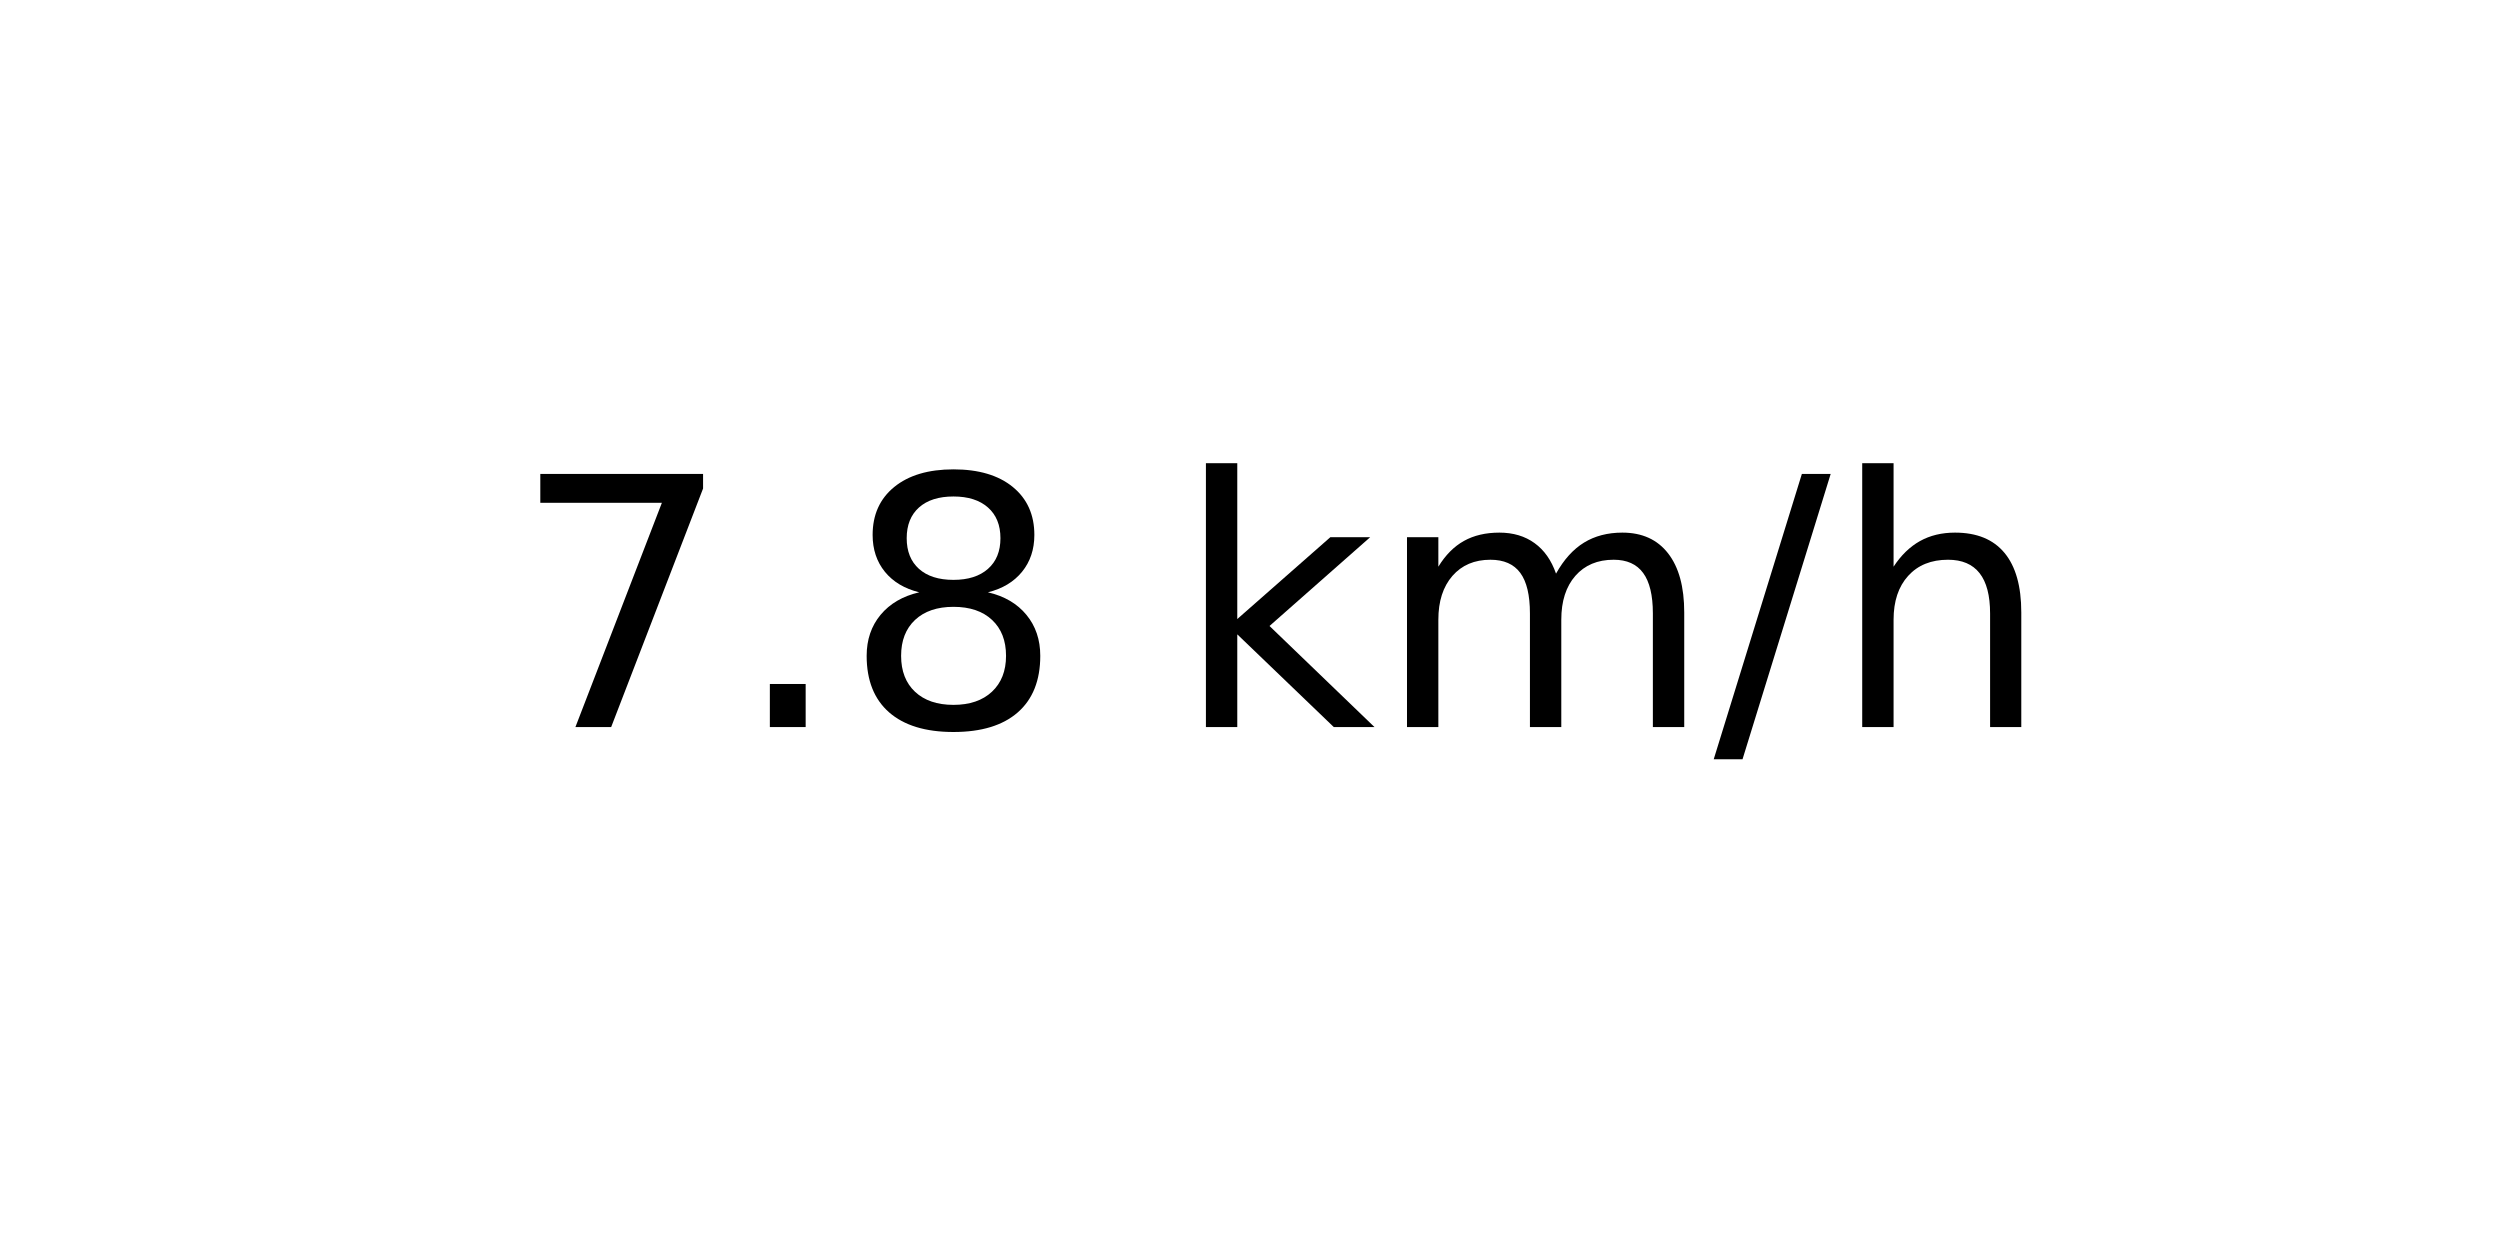
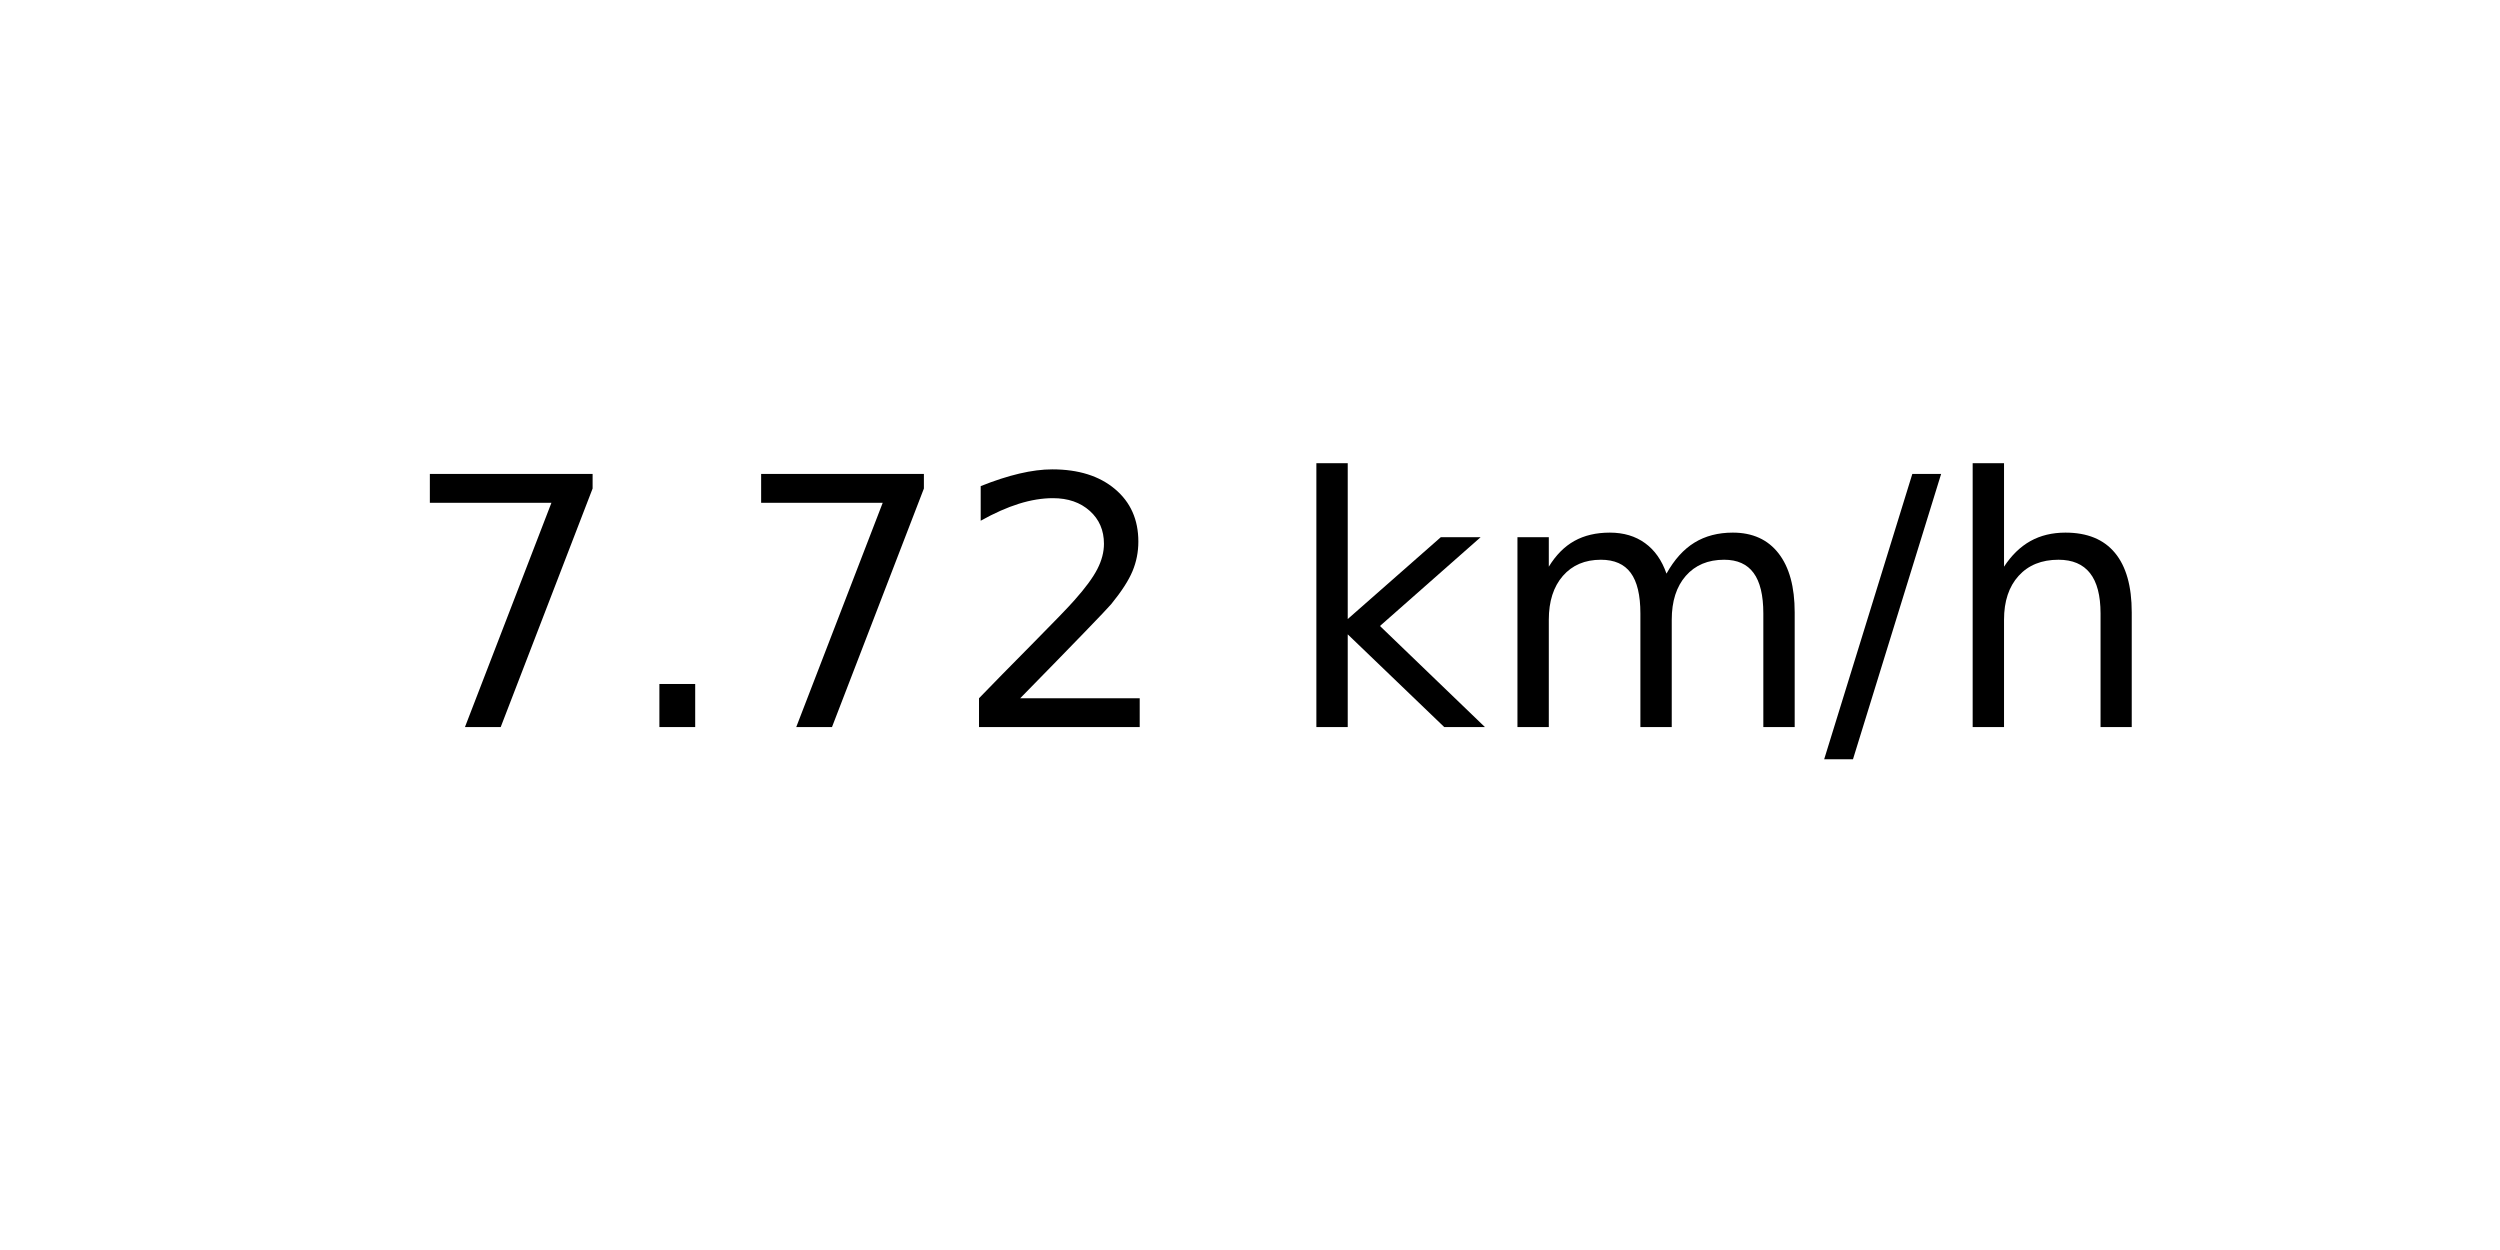
<svg xmlns="http://www.w3.org/2000/svg" xmlns:xlink="http://www.w3.org/1999/xlink" width="72pt" height="36pt" viewBox="0 0 72 36" version="1.1">
  <defs>
    <style type="text/css">*{stroke-linejoin: round; stroke-linecap: butt}</style>
  </defs>
  <g id="figure_1">
    <g id="axes_1">
      <g id="text_1">
-         <g transform="translate(14.74062 20.93937) scale(0.1 -0.1)">
+         <g transform="translate(11.55937 20.93937) scale(0.1 -0.1)">
          <defs>
            <path id="DejaVuSans-37" d="M 525 4666  L 3525 4666  L 3525 4397  L 1831 0  L 1172 0  L 2766 4134  L 525 4134  L 525 4666  z " transform="scale(0.015625)" />
            <path id="DejaVuSans-2e" d="M 684 794  L 1344 794  L 1344 0  L 684 0  L 684 794  z " transform="scale(0.015625)" />
-             <path id="DejaVuSans-38" d="M 2034 2216  Q 1584 2216 1326 1975  Q 1069 1734 1069 1313  Q 1069 891 1326 650  Q 1584 409 2034 409  Q 2484 409 2743 651  Q 3003 894 3003 1313  Q 3003 1734 2745 1975  Q 2488 2216 2034 2216  z M 1403 2484  Q 997 2584 770 2862  Q 544 3141 544 3541  Q 544 4100 942 4425  Q 1341 4750 2034 4750  Q 2731 4750 3128 4425  Q 3525 4100 3525 3541  Q 3525 3141 3298 2862  Q 3072 2584 2669 2484  Q 3125 2378 3379 2068  Q 3634 1759 3634 1313  Q 3634 634 3220 271  Q 2806 -91 2034 -91  Q 1263 -91 848 271  Q 434 634 434 1313  Q 434 1759 690 2068  Q 947 2378 1403 2484  z M 1172 3481  Q 1172 3119 1398 2916  Q 1625 2713 2034 2713  Q 2441 2713 2670 2916  Q 2900 3119 2900 3481  Q 2900 3844 2670 4047  Q 2441 4250 2034 4250  Q 1625 4250 1398 4047  Q 1172 3844 1172 3481  z " transform="scale(0.015625)" />
+             <path id="DejaVuSans-32" d="M 1228 531  L 3431 531  L 3431 0  L 469 0  L 469 531  Q 828 903 1448 1529  Q 2069 2156 2228 2338  Q 2531 2678 2651 2914  Q 2772 3150 2772 3378  Q 2772 3750 2511 3984  Q 2250 4219 1831 4219  Q 1534 4219 1204 4116  Q 875 4013 500 3803  L 500 4441  Q 881 4594 1212 4672  Q 1544 4750 1819 4750  Q 2544 4750 2975 4387  Q 3406 4025 3406 3419  Q 3406 3131 3298 2873  Q 3191 2616 2906 2266  Q 2828 2175 2409 1742  Q 1991 1309 1228 531  z " transform="scale(0.015625)" />
            <path id="DejaVuSans-20" transform="scale(0.015625)" />
            <path id="DejaVuSans-6b" d="M 581 4863  L 1159 4863  L 1159 1991  L 2875 3500  L 3609 3500  L 1753 1863  L 3688 0  L 2938 0  L 1159 1709  L 1159 0  L 581 0  L 581 4863  z " transform="scale(0.015625)" />
            <path id="DejaVuSans-6d" d="M 3328 2828  Q 3544 3216 3844 3400  Q 4144 3584 4550 3584  Q 5097 3584 5394 3201  Q 5691 2819 5691 2113  L 5691 0  L 5113 0  L 5113 2094  Q 5113 2597 4934 2840  Q 4756 3084 4391 3084  Q 3944 3084 3684 2787  Q 3425 2491 3425 1978  L 3425 0  L 2847 0  L 2847 2094  Q 2847 2600 2669 2842  Q 2491 3084 2119 3084  Q 1678 3084 1418 2786  Q 1159 2488 1159 1978  L 1159 0  L 581 0  L 581 3500  L 1159 3500  L 1159 2956  Q 1356 3278 1631 3431  Q 1906 3584 2284 3584  Q 2666 3584 2933 3390  Q 3200 3197 3328 2828  z " transform="scale(0.015625)" />
            <path id="DejaVuSans-2f" d="M 1625 4666  L 2156 4666  L 531 -594  L 0 -594  L 1625 4666  z " transform="scale(0.015625)" />
            <path id="DejaVuSans-68" d="M 3513 2113  L 3513 0  L 2938 0  L 2938 2094  Q 2938 2591 2744 2837  Q 2550 3084 2163 3084  Q 1697 3084 1428 2787  Q 1159 2491 1159 1978  L 1159 0  L 581 0  L 581 4863  L 1159 4863  L 1159 2956  Q 1366 3272 1645 3428  Q 1925 3584 2291 3584  Q 2894 3584 3203 3211  Q 3513 2838 3513 2113  z " transform="scale(0.015625)" />
          </defs>
          <use xlink:href="#DejaVuSans-37" />
          <use xlink:href="#DejaVuSans-2e" x="63.623" />
-           <use xlink:href="#DejaVuSans-38" x="95.41" />
-           <use xlink:href="#DejaVuSans-20" x="159.033" />
-           <use xlink:href="#DejaVuSans-6b" x="190.82" />
-           <use xlink:href="#DejaVuSans-6d" x="248.73" />
-           <use xlink:href="#DejaVuSans-2f" x="346.143" />
-           <use xlink:href="#DejaVuSans-68" x="379.834" />
+           <use xlink:href="#DejaVuSans-37" x="95.41" />
+           <use xlink:href="#DejaVuSans-32" x="159.033" />
+           <use xlink:href="#DejaVuSans-20" x="222.656" />
+           <use xlink:href="#DejaVuSans-6b" x="254.443" />
+           <use xlink:href="#DejaVuSans-6d" x="312.354" />
+           <use xlink:href="#DejaVuSans-2f" x="409.766" />
+           <use xlink:href="#DejaVuSans-68" x="443.457" />
        </g>
      </g>
    </g>
  </g>
</svg>
